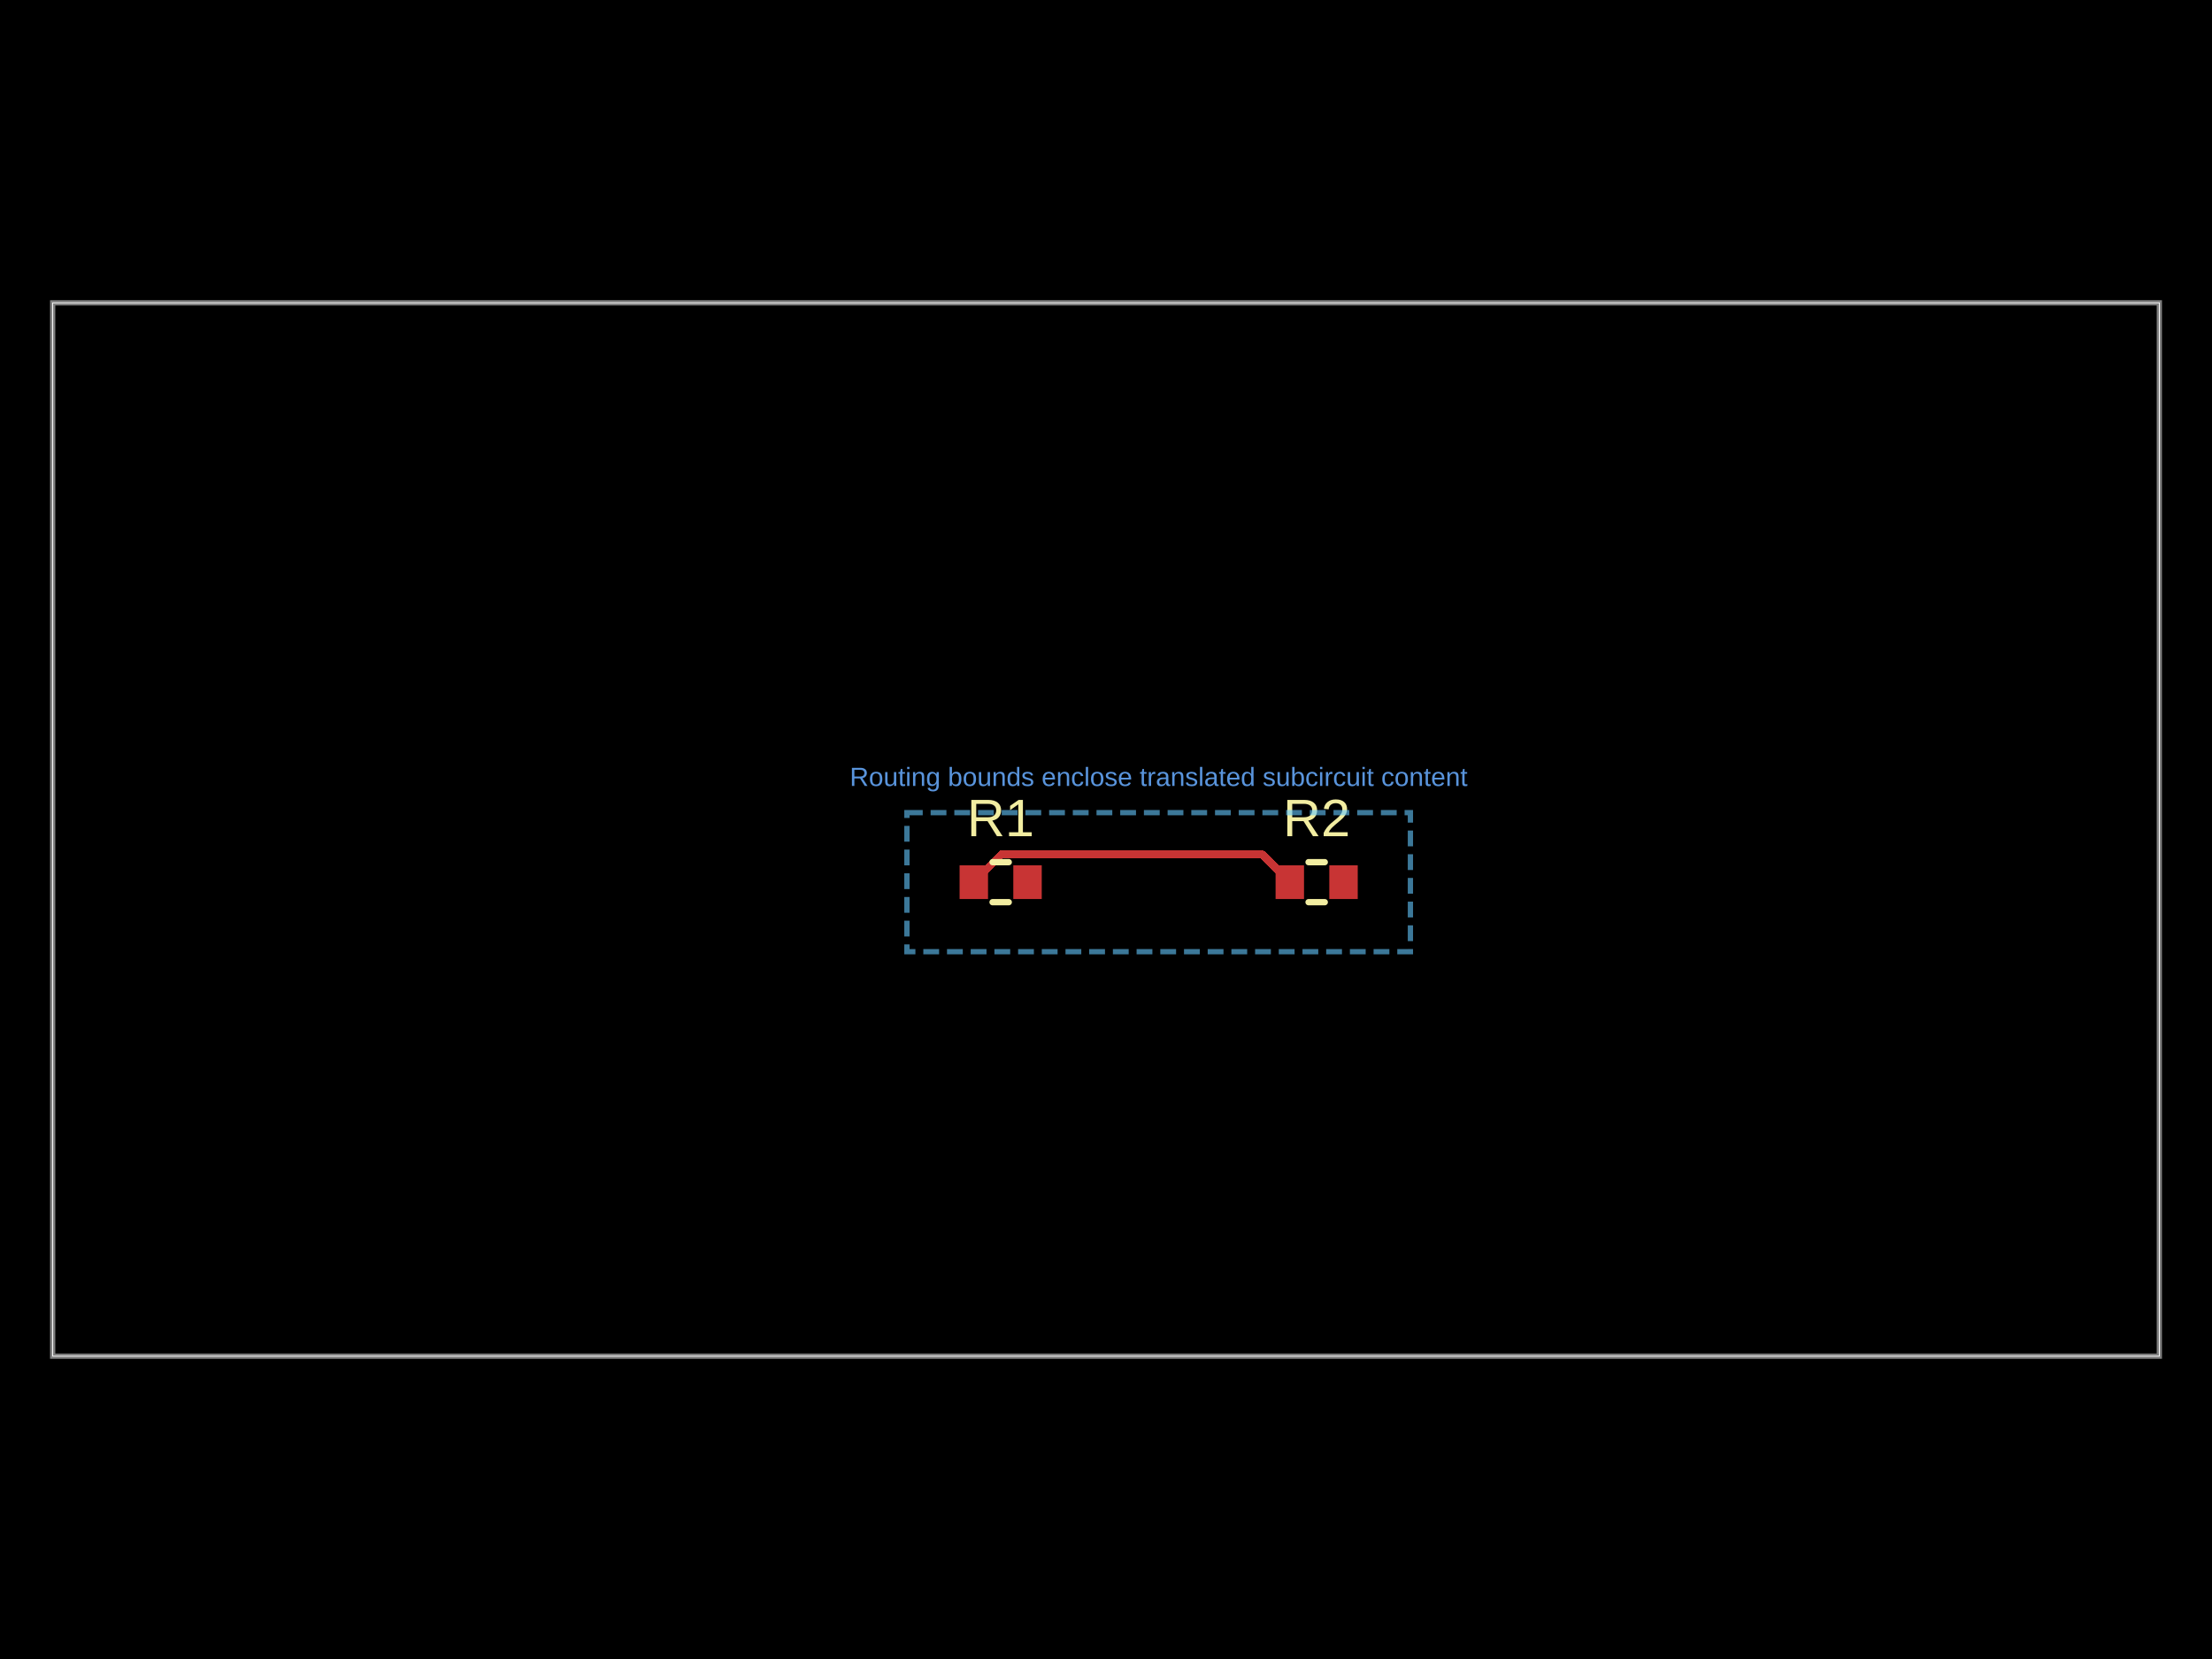
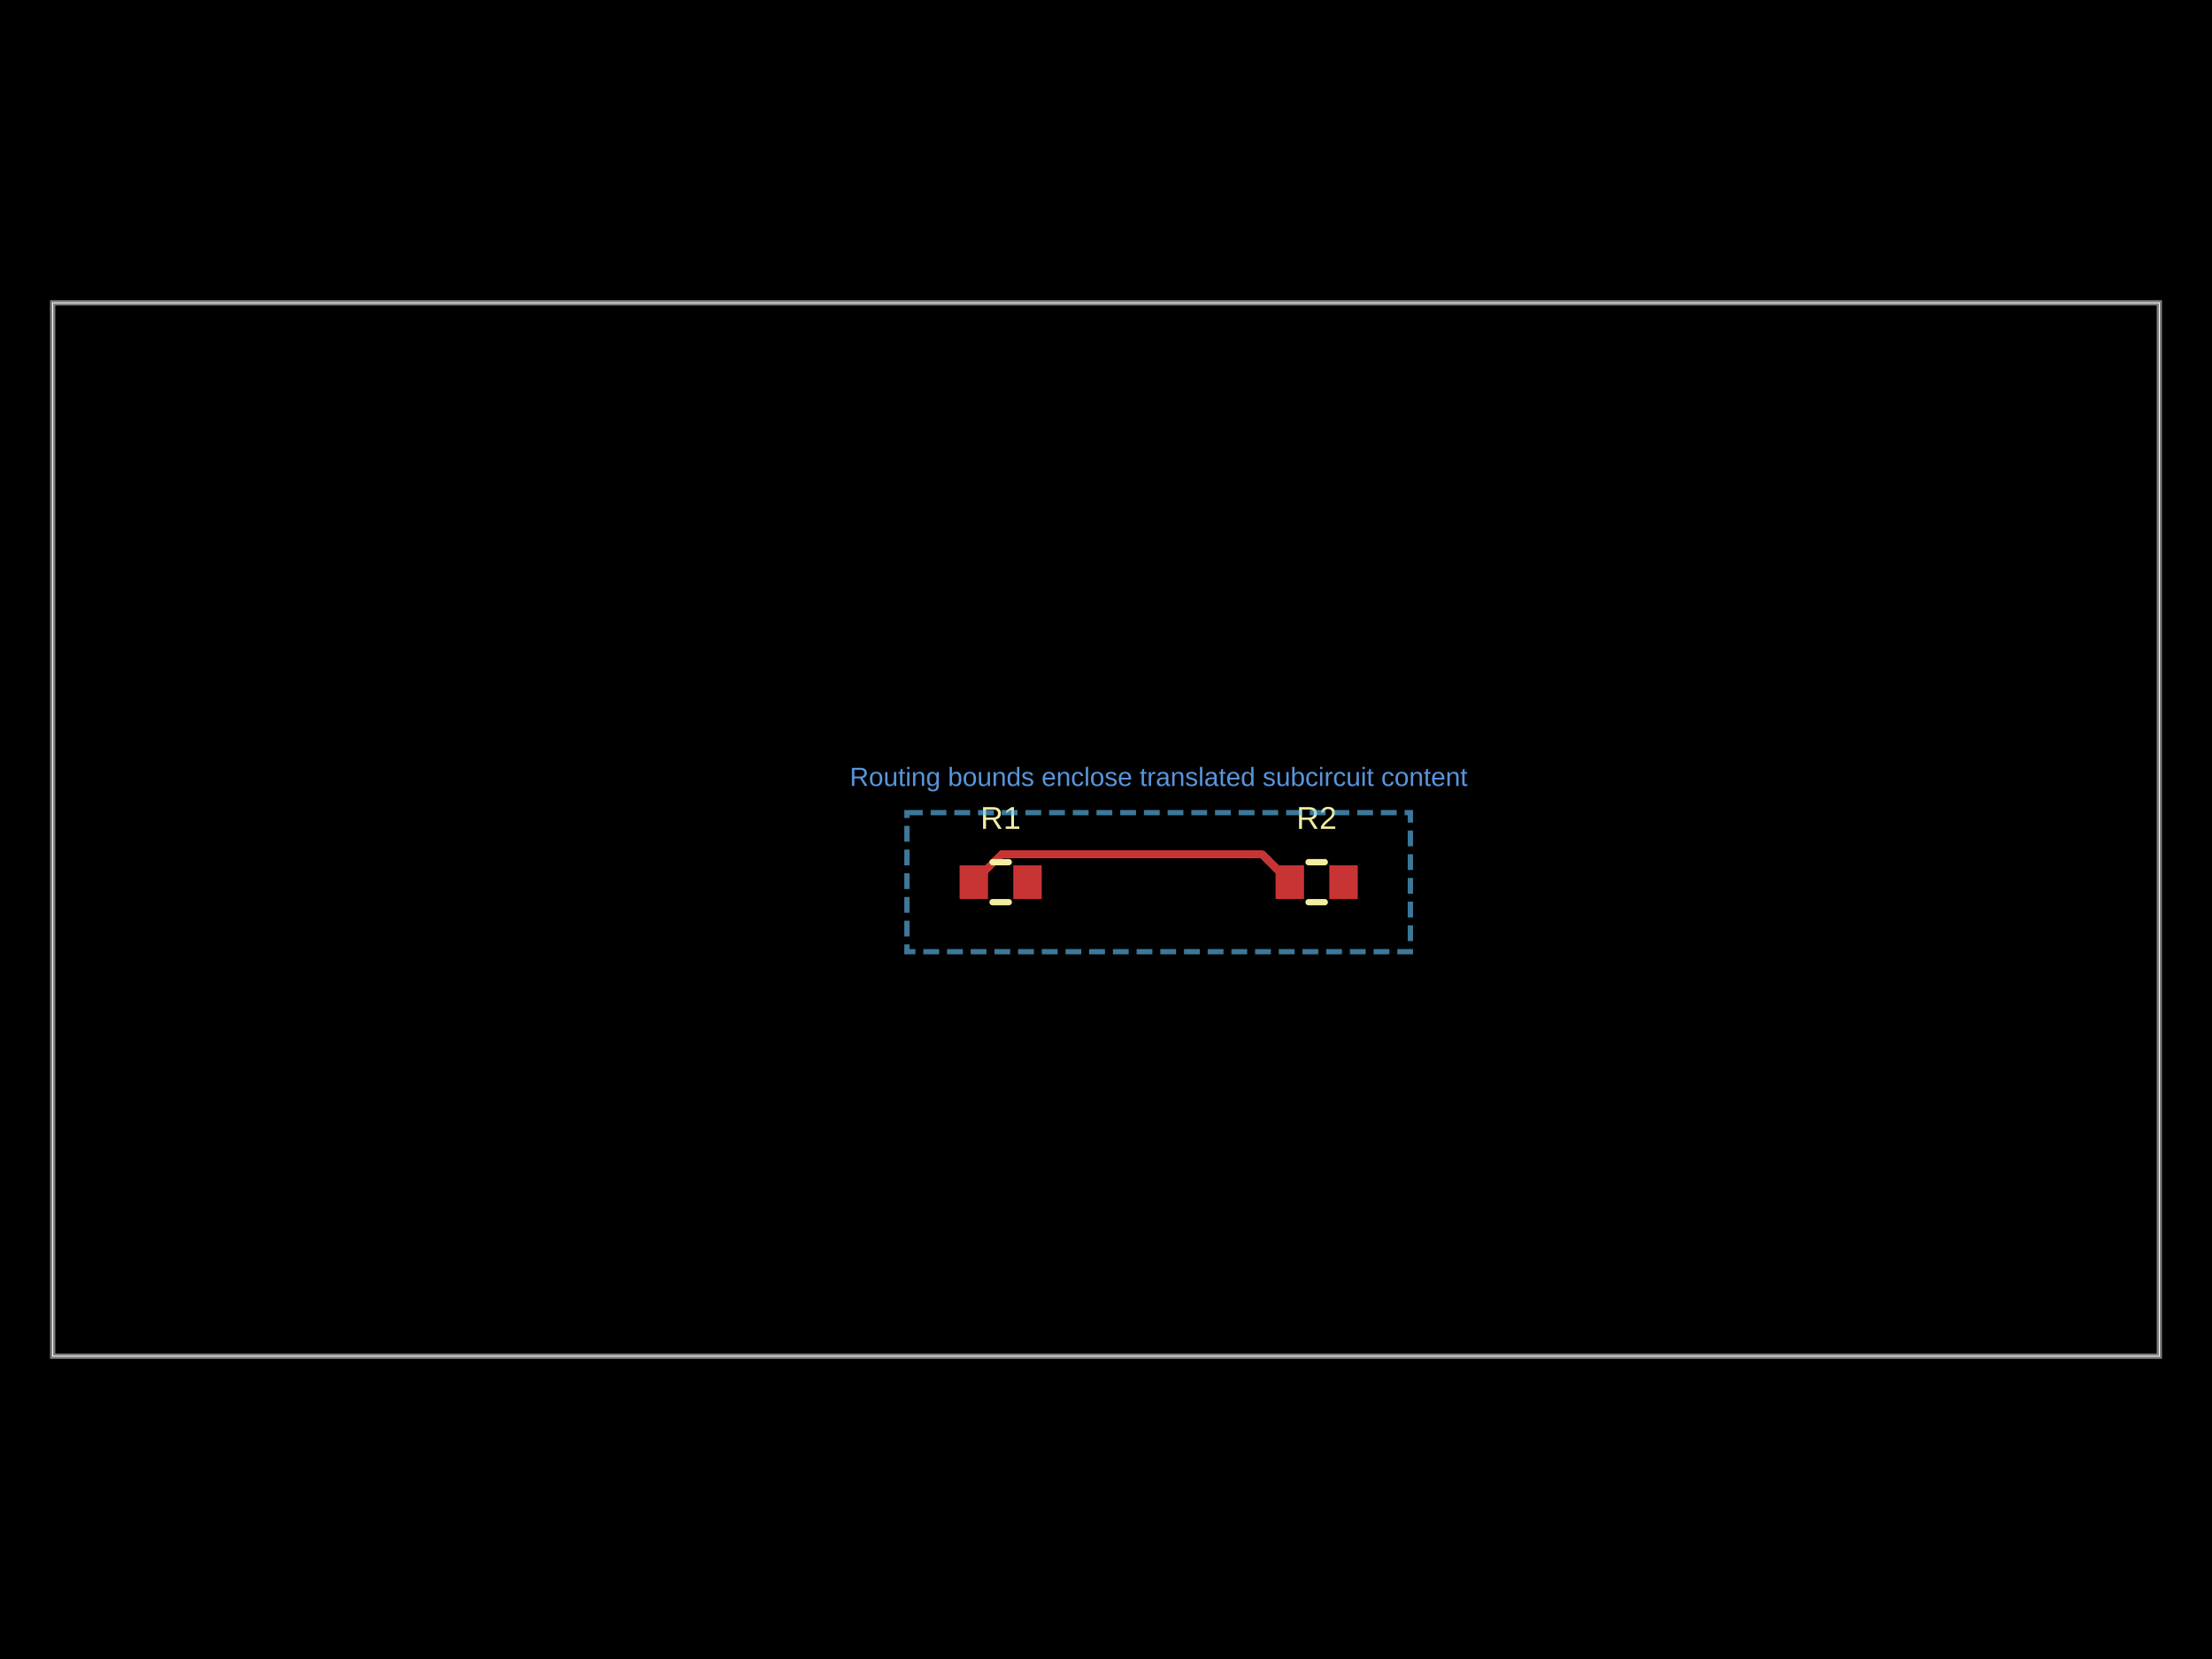
<svg xmlns="http://www.w3.org/2000/svg" width="800" height="600" data-software-used-string="@tscircuit/core@0.0.1638">
  <style />
  <rect class="boundary" x="0" y="0" fill="#000" width="800" height="600" data-type="pcb_background" data-pcb-layer="global" />
  <rect class="pcb-boundary" fill="none" stroke="#fff" stroke-width="0.3" x="19.048" y="109.524" width="761.905" height="380.952" data-type="pcb_boundary" data-pcb-layer="global" />
  <path class="pcb-board" d="M 19.048 490.476 L 780.952 490.476 L 780.952 109.524 L 19.048 109.524 Z" fill="none" stroke="rgba(255, 255, 255, 0.5)" stroke-width="1.905" data-type="pcb_board" data-pcb-layer="board" />
  <rect class="pcb-pad" fill="rgb(200, 52, 52)" x="347.048" y="312.952" width="10.286" height="12.19" data-type="pcb_smtpad" data-pcb-layer="top" data-pad-name="R1.pin1" />
  <rect class="pcb-pad" fill="rgb(200, 52, 52)" x="366.476" y="312.952" width="10.286" height="12.19" data-type="pcb_smtpad" data-pcb-layer="top" data-pad-name="R1.pin2" />
  <rect class="pcb-pad" fill="rgb(200, 52, 52)" x="461.333" y="312.952" width="10.286" height="12.19" data-type="pcb_smtpad" data-pcb-layer="top" data-pad-name="R2.pin1" />
  <rect class="pcb-pad" fill="rgb(200, 52, 52)" x="480.762" y="312.952" width="10.286" height="12.19" data-type="pcb_smtpad" data-pcb-layer="top" data-pad-name="R2.pin2" />
  <path class="pcb-trace" stroke="rgb(200, 52, 52)" fill="none" d="M 352.19 319.048 L 362.289 308.949" stroke-width="2.857" stroke-linecap="round" stroke-linejoin="round" shape-rendering="crispEdges" data-type="pcb_trace" data-pcb-layer="top" />
  <path class="pcb-trace" stroke="rgb(200, 52, 52)" fill="none" d="M 362.289 308.949 L 456.377 308.949" stroke-width="2.857" stroke-linecap="round" stroke-linejoin="round" shape-rendering="crispEdges" data-type="pcb_trace" data-pcb-layer="top" />
  <path class="pcb-trace" stroke="rgb(200, 52, 52)" fill="none" d="M 456.377 308.949 L 466.476 319.048" stroke-width="2.857" stroke-linecap="round" stroke-linejoin="round" shape-rendering="crispEdges" data-type="pcb_trace" data-pcb-layer="top" />
  <path class="pcb-silkscreen pcb-silkscreen-top" d="M 358.978 311.81 L 364.831 311.81" fill="none" stroke="#f2eda1" stroke-width="2.286" stroke-linecap="round" stroke-linejoin="round" data-pcb-component-id="pcb_component_0" data-pcb-silkscreen-path-id="pcb_silkscreen_path_0" data-type="pcb_silkscreen_path" data-pcb-layer="top" />
  <path class="pcb-silkscreen pcb-silkscreen-top" d="M 358.978 326.286 L 364.831 326.286" fill="none" stroke="#f2eda1" stroke-width="2.286" stroke-linecap="round" stroke-linejoin="round" data-pcb-component-id="pcb_component_0" data-pcb-silkscreen-path-id="pcb_silkscreen_path_1" data-type="pcb_silkscreen_path" data-pcb-layer="top" />
-   <text x="0" y="0" dx="0" dy="0" fill="#f2eda1" font-family="Arial, sans-serif" font-size="19.048" text-anchor="middle" dominant-baseline="central" transform="matrix(1,0,0,1,361.9048,295.8095)" class="pcb-silkscreen-text pcb-silkscreen-top" data-pcb-silkscreen-text-id="pcb_silkscreen_text_0" stroke="none" data-type="pcb_silkscreen_text" data-pcb-layer="top">R1</text>
+   <text x="0" y="0" dx="0" dy="0" fill="#f2eda1" font-family="Arial, sans-serif" font-size="11.429" text-anchor="middle" dominant-baseline="central" transform="matrix(1,0,0,1,361.9048,295.8095)" class="pcb-silkscreen-text pcb-silkscreen-top" data-pcb-silkscreen-text-id="pcb_silkscreen_text_0" stroke="none" data-type="pcb_silkscreen_text" data-pcb-layer="top">R1</text>
  <path class="pcb-silkscreen pcb-silkscreen-top" d="M 473.264 311.81 L 479.117 311.81" fill="none" stroke="#f2eda1" stroke-width="2.286" stroke-linecap="round" stroke-linejoin="round" data-pcb-component-id="pcb_component_1" data-pcb-silkscreen-path-id="pcb_silkscreen_path_2" data-type="pcb_silkscreen_path" data-pcb-layer="top" />
  <path class="pcb-silkscreen pcb-silkscreen-top" d="M 473.264 326.286 L 479.117 326.286" fill="none" stroke="#f2eda1" stroke-width="2.286" stroke-linecap="round" stroke-linejoin="round" data-pcb-component-id="pcb_component_1" data-pcb-silkscreen-path-id="pcb_silkscreen_path_3" data-type="pcb_silkscreen_path" data-pcb-layer="top" />
-   <text x="0" y="0" dx="0" dy="0" fill="#f2eda1" font-family="Arial, sans-serif" font-size="19.048" text-anchor="middle" dominant-baseline="central" transform="matrix(1,0,0,1,476.1905,295.8095)" class="pcb-silkscreen-text pcb-silkscreen-top" data-pcb-silkscreen-text-id="pcb_silkscreen_text_1" stroke="none" data-type="pcb_silkscreen_text" data-pcb-layer="top">R2</text>
+   <text x="0" y="0" dx="0" dy="0" fill="#f2eda1" font-family="Arial, sans-serif" font-size="11.429" text-anchor="middle" dominant-baseline="central" transform="matrix(1,0,0,1,476.1905,295.8095)" class="pcb-silkscreen-text pcb-silkscreen-top" data-pcb-silkscreen-text-id="pcb_silkscreen_text_1" stroke="none" data-type="pcb_silkscreen_text" data-pcb-layer="top">R2</text>
  <text x="419.048" y="280.952" fill="rgb(89, 148, 220)" font-family="Arial, sans-serif" font-size="9.524" text-anchor="middle" dominant-baseline="central" class="pcb-note-text" data-type="pcb_note_text" data-pcb-note-text-id="pcb_note_text_0" data-pcb-layer="overlay">Routing bounds enclose translated subcircuit content</text>
  <rect class="pcb-group" fill="none" stroke="rgba(100, 200, 255, 0.6)" stroke-width="1.905" stroke-dasharray="5.714 2.857" data-type="pcb_group" data-pcb-group-id="pcb_group_0" data-pcb-layer="overlay" data-group-name="POWER" x="328" y="293.905" width="182.095" height="50.286" />
</svg>
